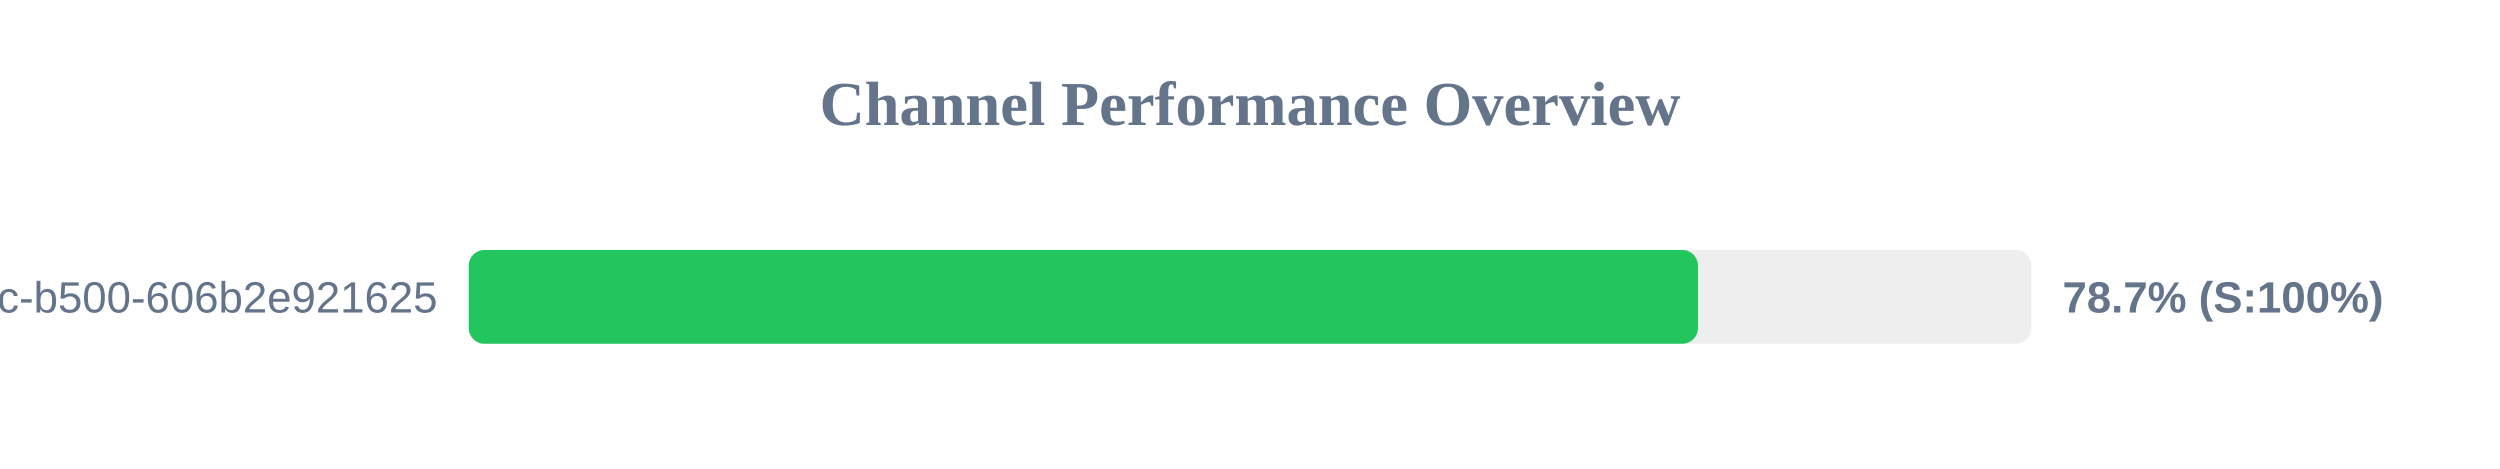
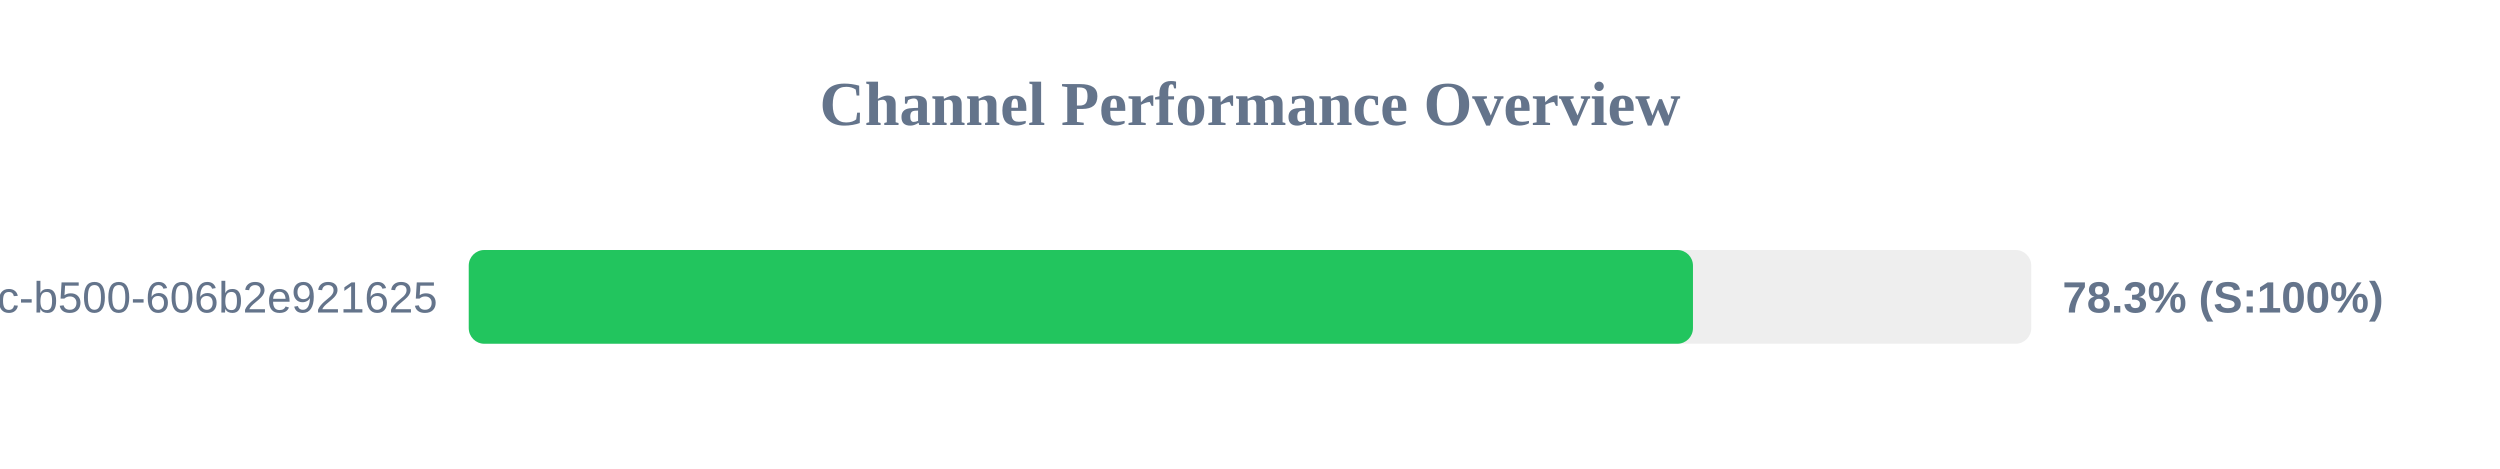
<svg xmlns="http://www.w3.org/2000/svg" width="800" height="150" version="1.1">
  <style>
        .row { font: 14px Arial; fill: #64748b; }
        .score { font: bold 14px Arial; fill: #64748b; }
    </style>
  <text x="400" y="40" text-anchor="middle" font-size="20px" font-weight="bold" fill="#64748b">Channel Performance Overview</text>
  <rect x="150" y="80" width="500" height="30" fill="#eee" rx="5" />
-   <rect x="150" y="80" width="393.35" height="30" fill="#22c55e" rx="5" />
+   <rect x="150" y="80" width="391.75" height="30" fill="#22c55e" rx="5" />
  <text x="140" y="100" text-anchor="end" class="row">?uuid=f901861b-6491-450c-b500-606b2e921625</text>
-   <text x="660" y="100" text-anchor="start" class="score">78.7% (S:100%)</text>
+   <text x="660" y="100" text-anchor="start" class="score">78.3% (S:100%)</text>
</svg>
